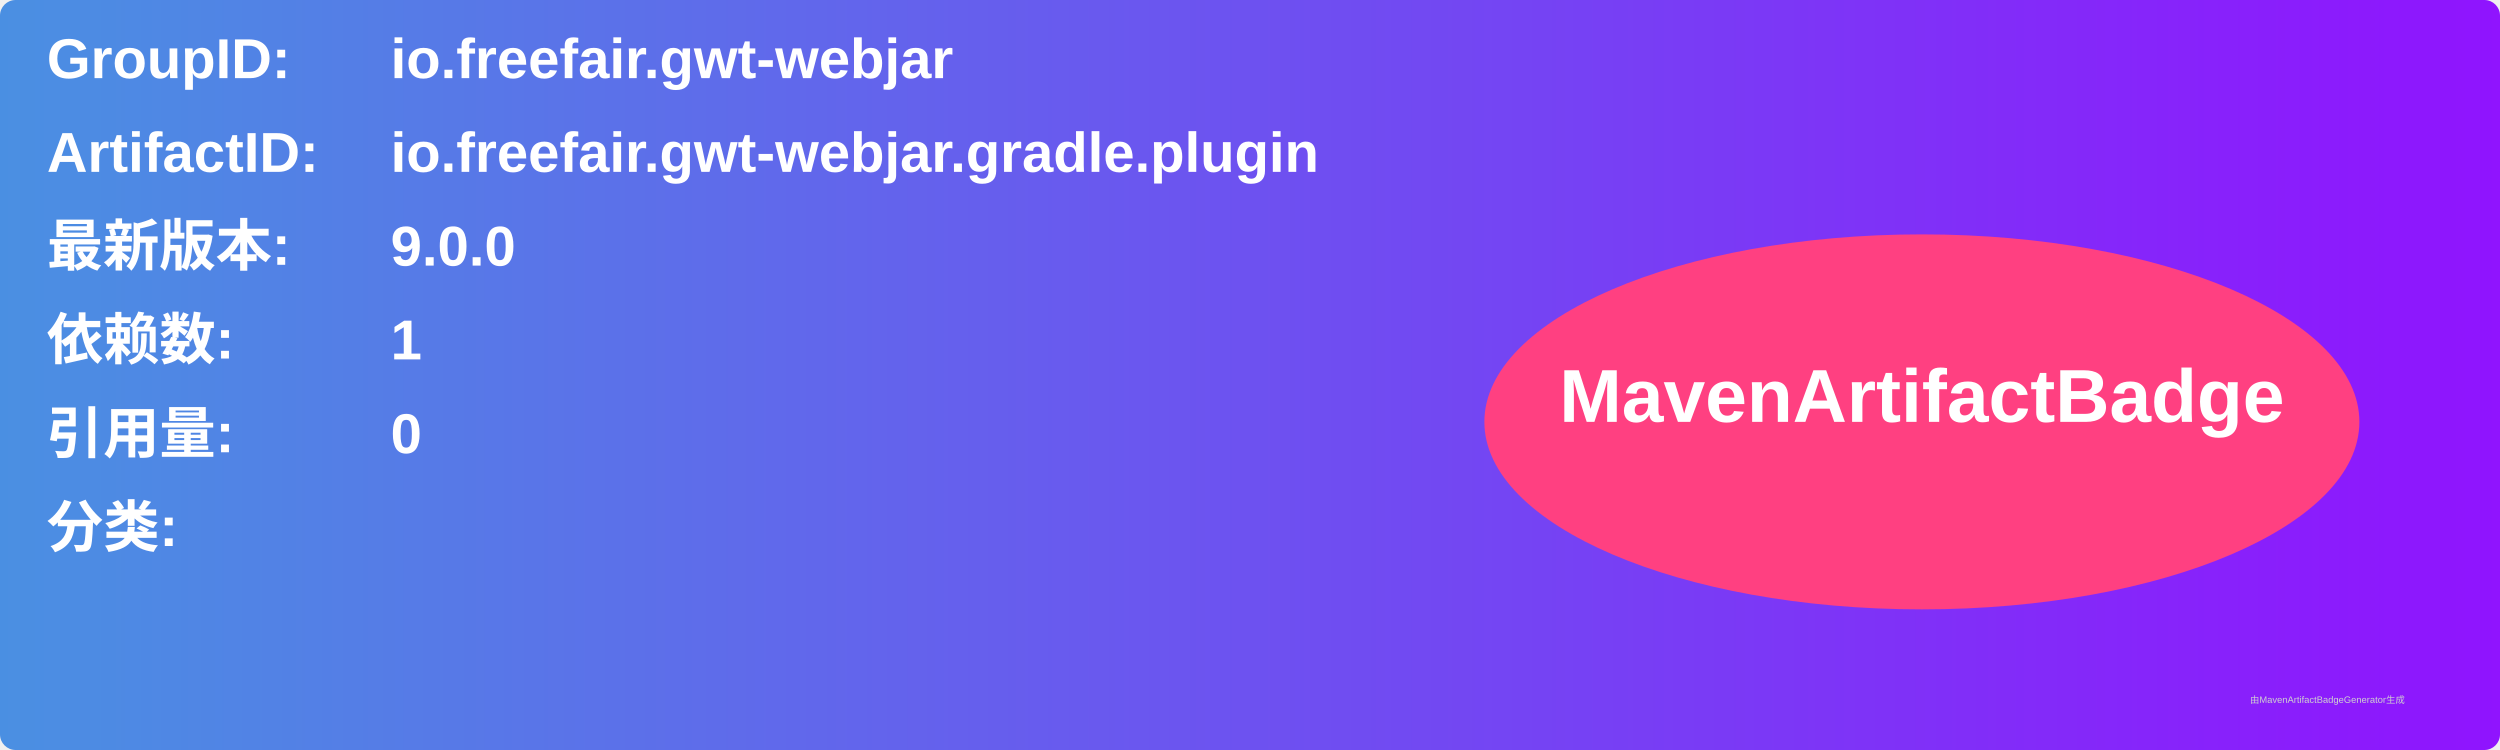
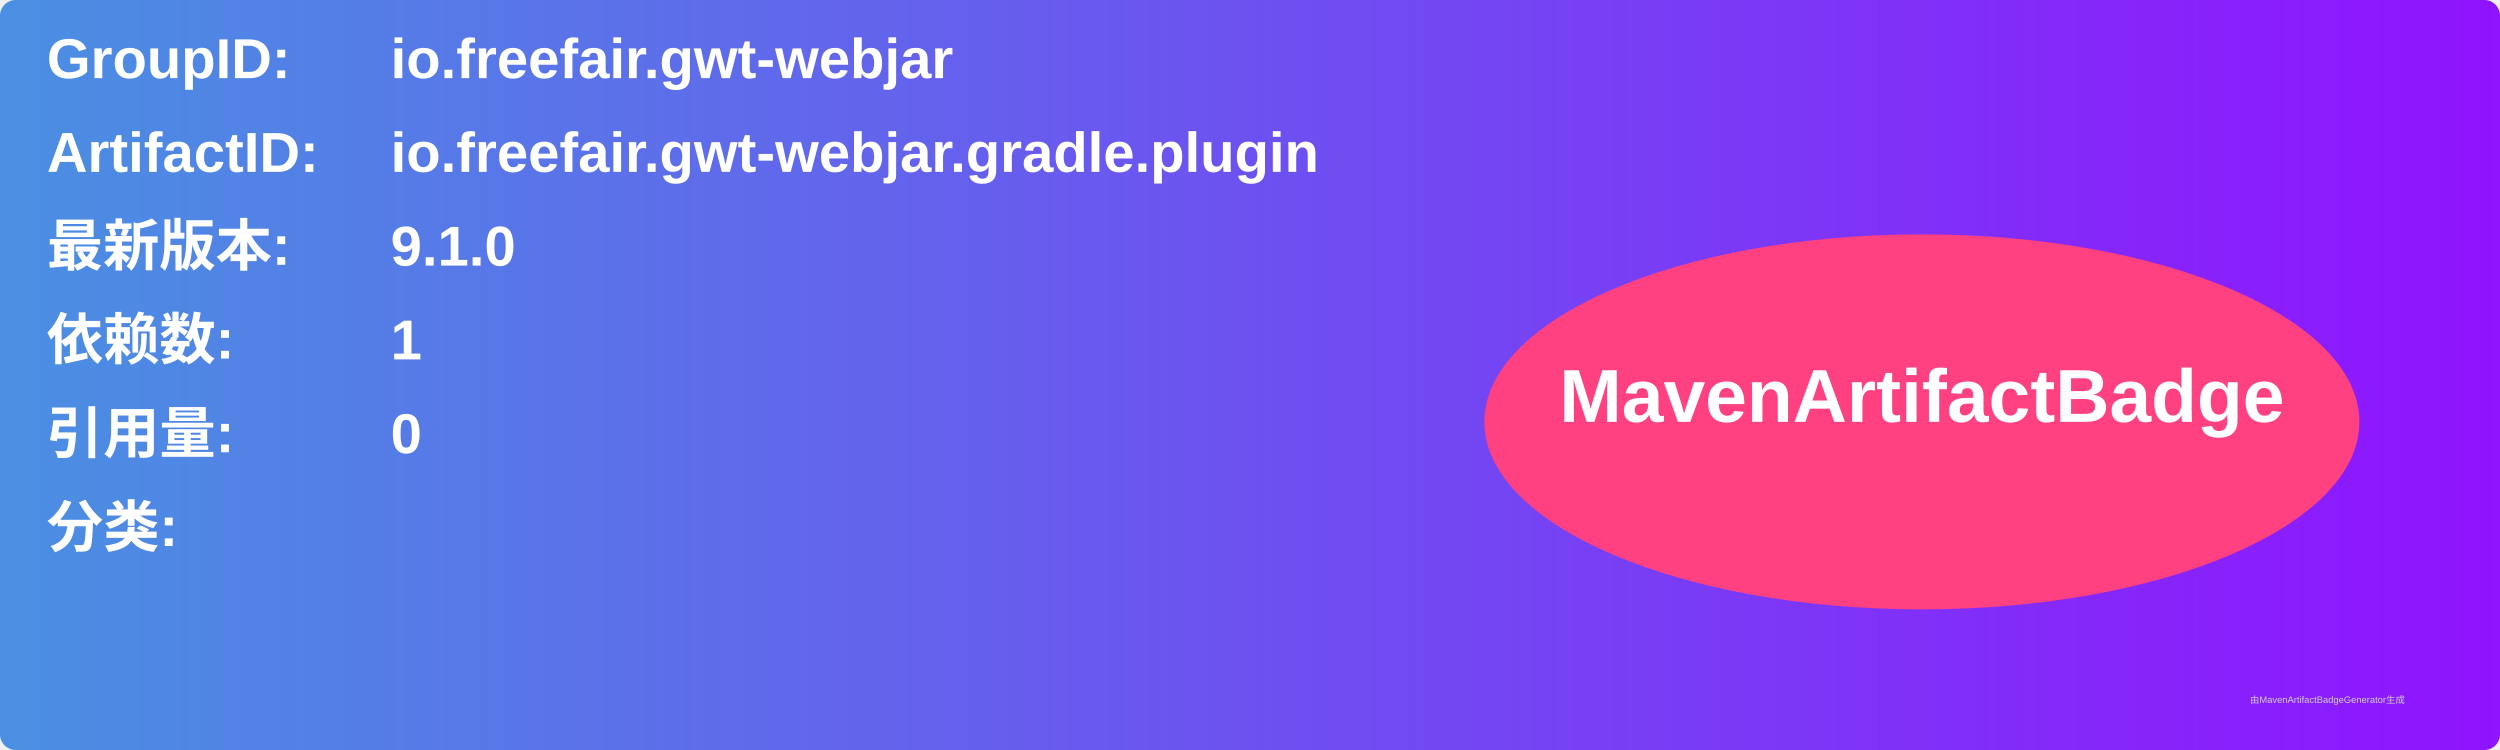
<svg xmlns="http://www.w3.org/2000/svg" width="800" height="240" viewBox="0 0 800 240">
  <linearGradient id="grad" x1="0%" y1="0%" x2="100%" y2="0%">
    <stop offset="0%" stop-color="#4a90e2" />
    <stop offset="100%" stop-color="#9013fe" />
  </linearGradient>
  <rect width="100%" height="100%" rx="5" ry="5" fill="url(#grad)" />
  <g transform="translate(15, 15)">
    <text x="0" y="10" font-family="Arial" font-size="18" fill="white" font-weight="bold" width="260">GroupID:</text>
    <text x="110" y="10" font-family="Arial" font-size="18" fill="white" font-weight="bold" width="460">io.freefair.gwt-webjar</text>
    <text x="0" y="40" font-family="Arial" font-size="18" fill="white" font-weight="bold" width="260">ArtifactID:</text>
    <text x="110" y="40" font-family="Arial" font-size="18" fill="white" font-weight="bold" width="460">io.freefair.gwt-webjar.gradle.plugin</text>
    <text x="0" y="70" font-family="Arial" font-size="18" fill="white" font-weight="bold">最新版本:</text>
    <text x="110" y="70" font-family="Arial" font-size="18" fill="white" font-weight="bold">
-       <tspan font-weight="bold">9.0.0</tspan>
+       <tspan font-weight="bold">9.1.0</tspan>
    </text>
    <text x="0" y="100" font-family="Arial" font-size="18" fill="white" font-weight="bold">依赖数: </text>
    <text x="110" y="100" font-family="Arial" font-size="18" fill="white">
      <tspan font-weight="bold">1</tspan>
    </text>
    <text x="0" y="130" font-family="Arial" font-size="18" fill="white" font-weight="bold">引用量: </text>
    <text x="110" y="130" font-family="Arial" font-size="18" fill="white">
      <tspan font-weight="bold">0</tspan>
    </text>
    <text x="0" y="160" font-family="Arial" font-size="18" fill="white" font-weight="bold">分类:</text>
    <text x="10" y="190" font-family="Arial" font-size="10" fill="white">
      <tspan font-weight="bold" />
    </text>
    <ellipse cx="600" cy="120" rx="140" ry="60" fill="#ff4081" />
    <text x="600" y="120" text-anchor="middle" font-family="Arial" font-size="24" fill="white" font-weight="bold">MavenArtifactBadge</text>
  </g>
  <text x="720" y="225" font-family="Arial" font-size="3" fill="#d0d0d0">由MavenArtifactBadgeGenerator生成</text>
</svg>
